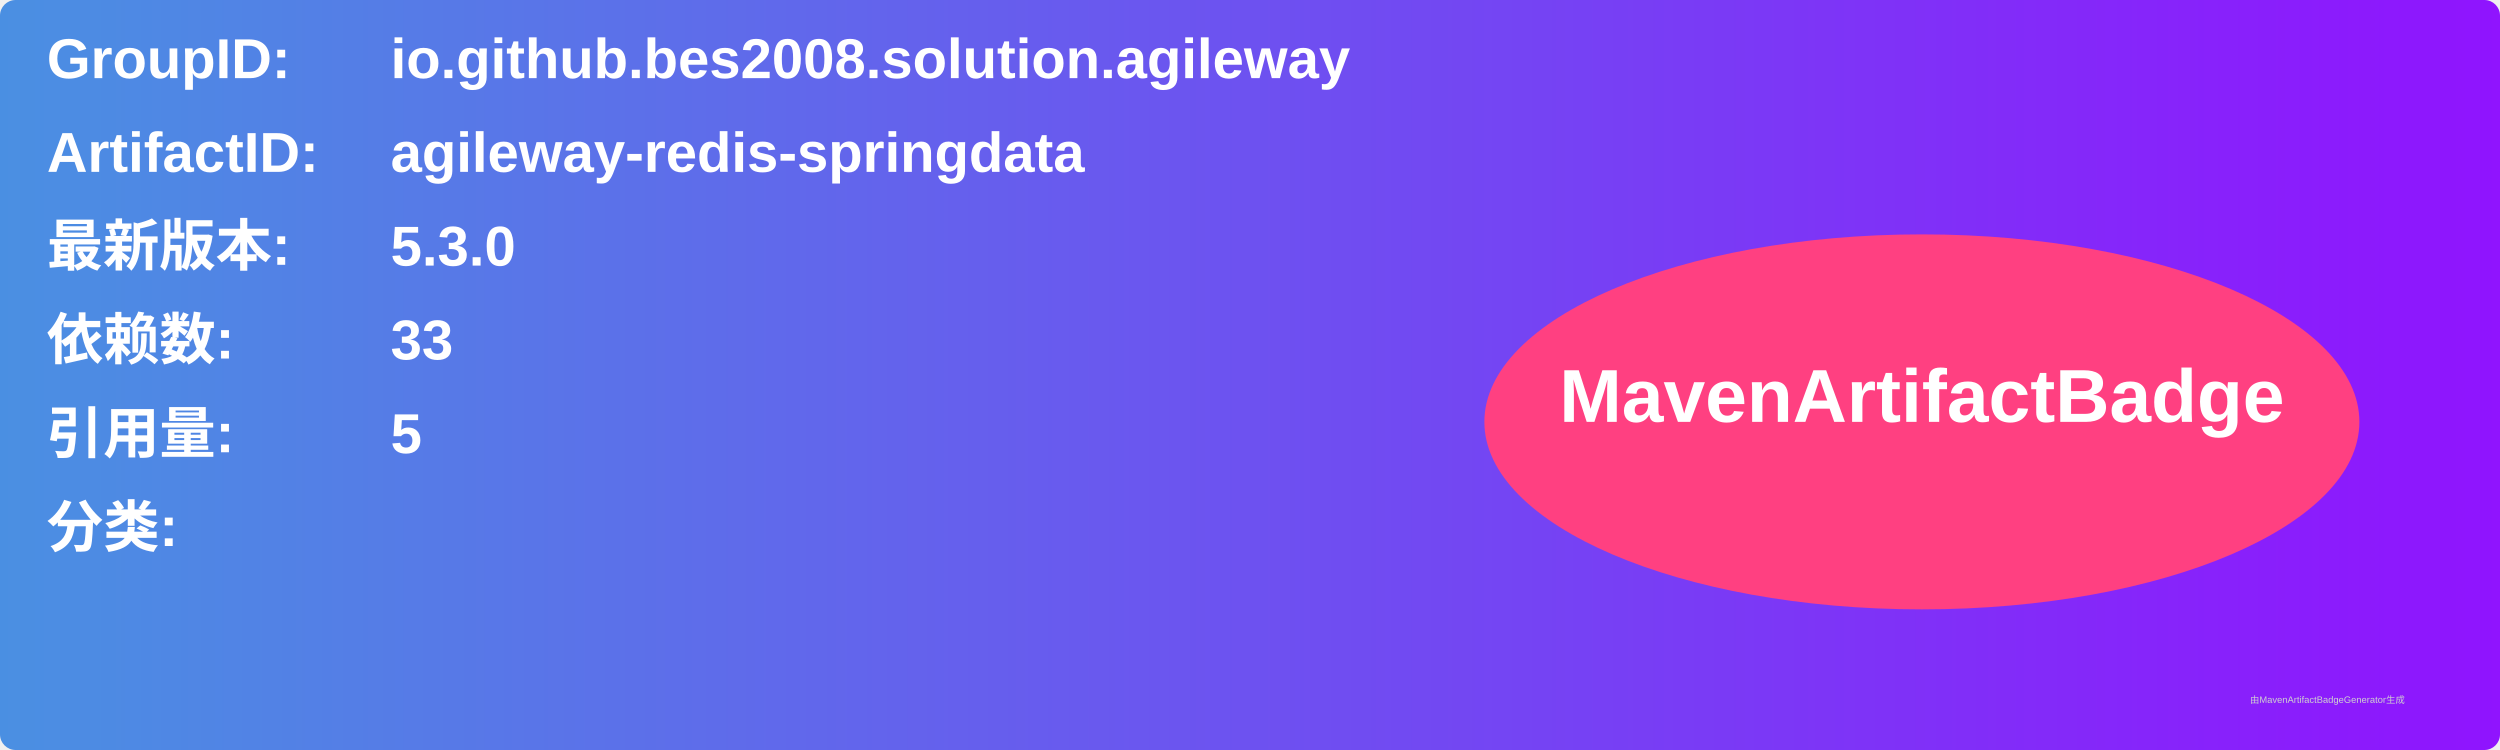
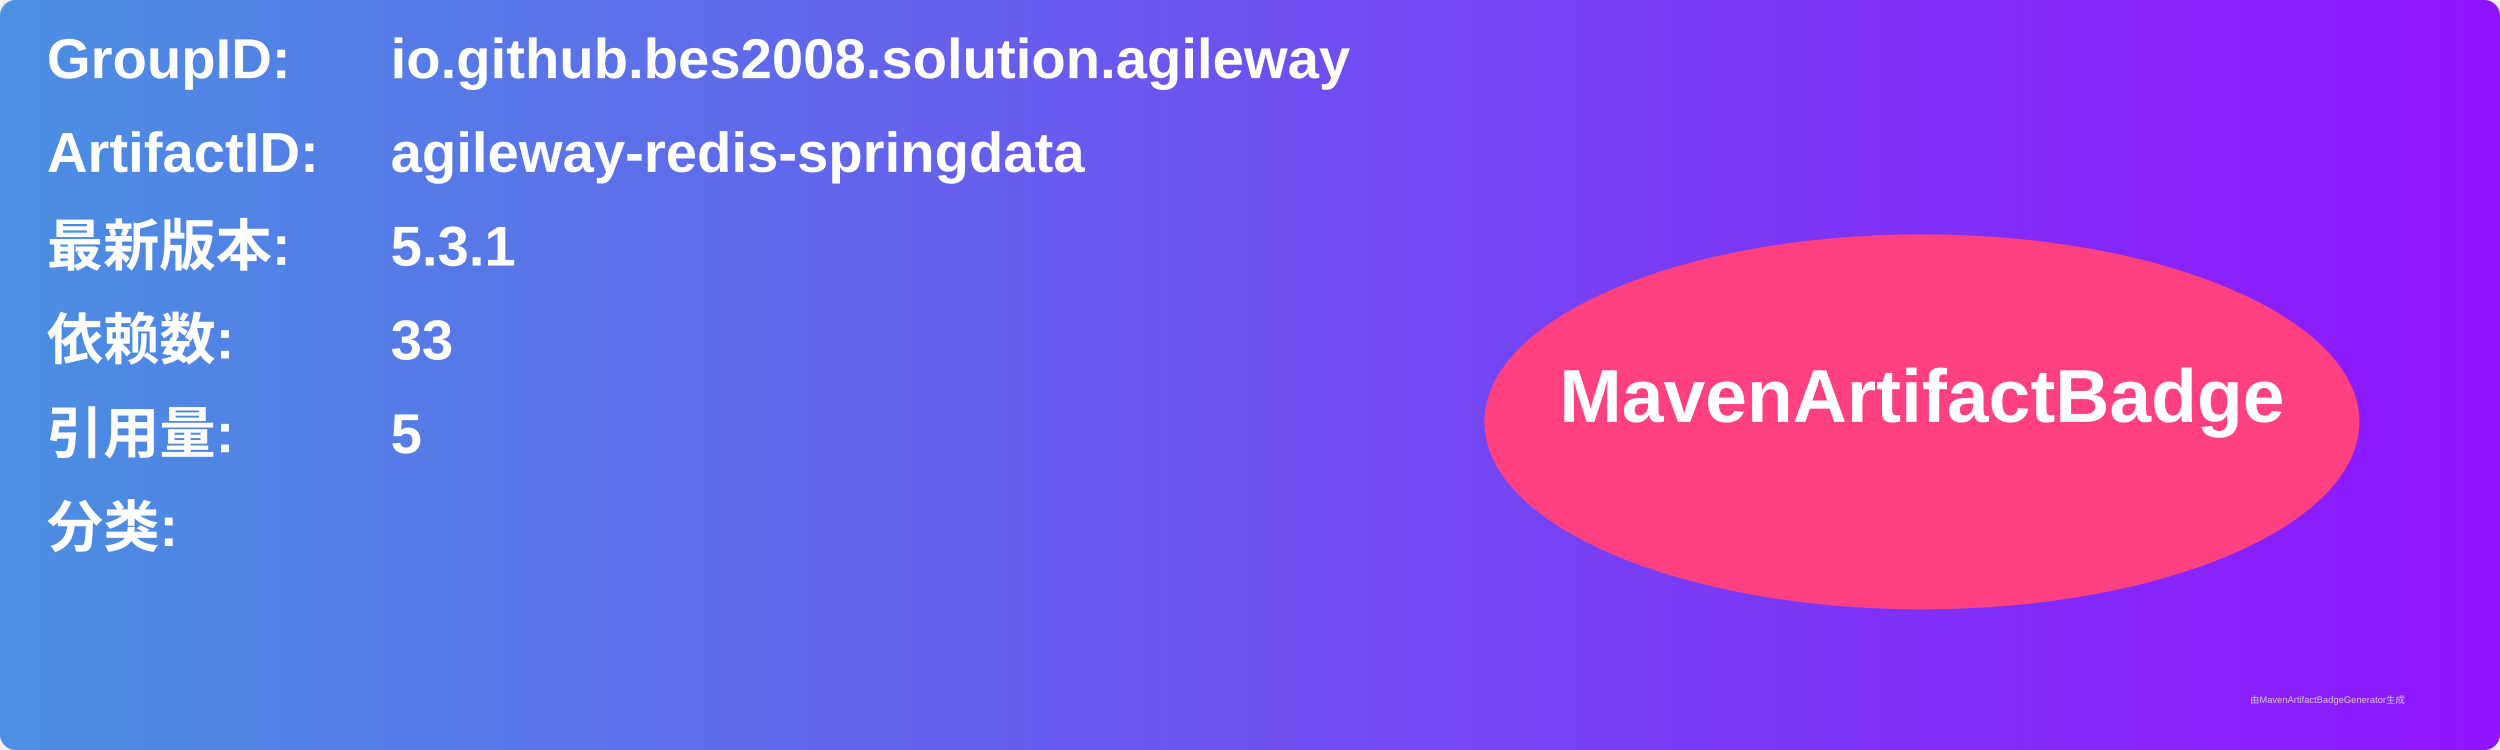
<svg xmlns="http://www.w3.org/2000/svg" width="800" height="240" viewBox="0 0 800 240">
  <linearGradient id="grad" x1="0%" y1="0%" x2="100%" y2="0%">
    <stop offset="0%" stop-color="#4a90e2" />
    <stop offset="100%" stop-color="#9013fe" />
  </linearGradient>
  <rect width="100%" height="100%" rx="5" ry="5" fill="url(#grad)" />
  <g transform="translate(15, 15)">
    <text x="0" y="10" font-family="Arial" font-size="18" fill="white" font-weight="bold" width="260">GroupID:</text>
    <text x="110" y="10" font-family="Arial" font-size="18" fill="white" font-weight="bold" width="460">io.github.bes2008.solution.agileway</text>
    <text x="0" y="40" font-family="Arial" font-size="18" fill="white" font-weight="bold" width="260">ArtifactID:</text>
    <text x="110" y="40" font-family="Arial" font-size="18" fill="white" font-weight="bold" width="460">agileway-redis-springdata</text>
    <text x="0" y="70" font-family="Arial" font-size="18" fill="white" font-weight="bold">最新版本:</text>
    <text x="110" y="70" font-family="Arial" font-size="18" fill="white" font-weight="bold">
-       <tspan font-weight="bold">5.3.0</tspan>
+       <tspan font-weight="bold">5.3.1</tspan>
    </text>
    <text x="0" y="100" font-family="Arial" font-size="18" fill="white" font-weight="bold">依赖数: </text>
    <text x="110" y="100" font-family="Arial" font-size="18" fill="white">
      <tspan font-weight="bold">33</tspan>
    </text>
    <text x="0" y="130" font-family="Arial" font-size="18" fill="white" font-weight="bold">引用量: </text>
    <text x="110" y="130" font-family="Arial" font-size="18" fill="white">
      <tspan font-weight="bold">5</tspan>
    </text>
    <text x="0" y="160" font-family="Arial" font-size="18" fill="white" font-weight="bold">分类:</text>
    <text x="10" y="190" font-family="Arial" font-size="10" fill="white">
      <tspan font-weight="bold" />
    </text>
    <ellipse cx="600" cy="120" rx="140" ry="60" fill="#ff4081" />
    <text x="600" y="120" text-anchor="middle" font-family="Arial" font-size="24" fill="white" font-weight="bold">MavenArtifactBadge</text>
  </g>
  <text x="720" y="225" font-family="Arial" font-size="3" fill="#d0d0d0">由MavenArtifactBadgeGenerator生成</text>
</svg>
